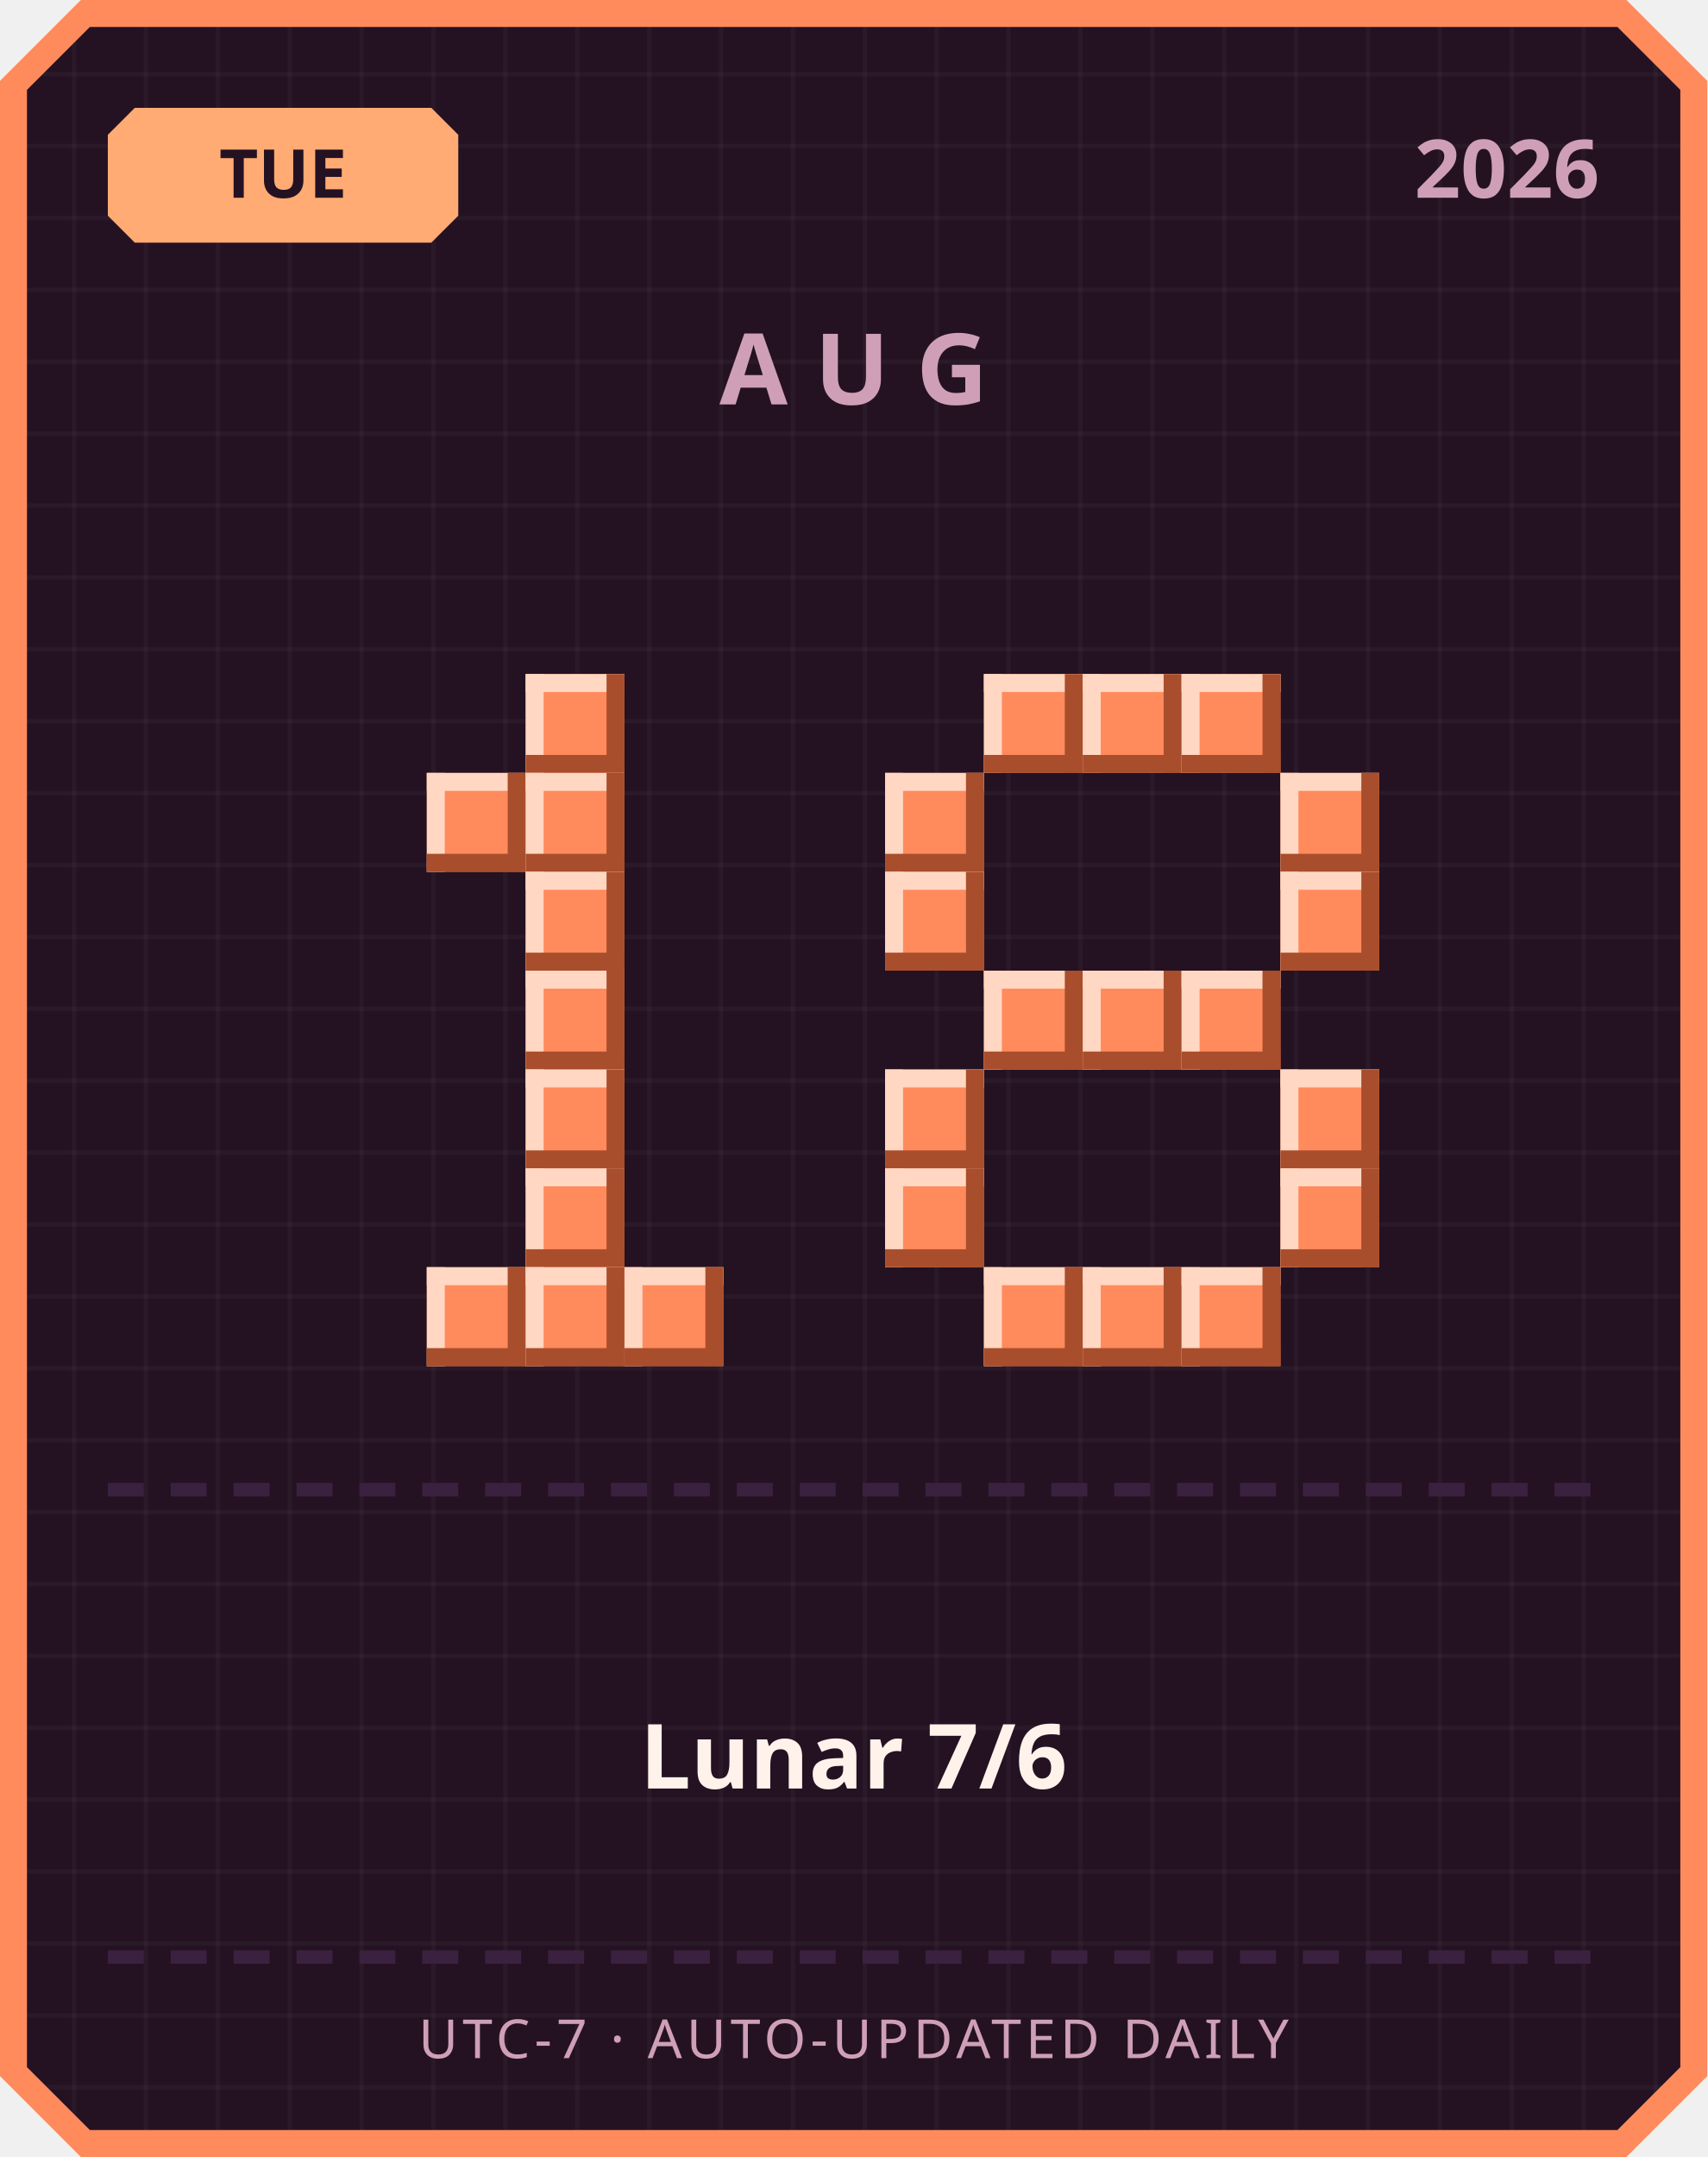
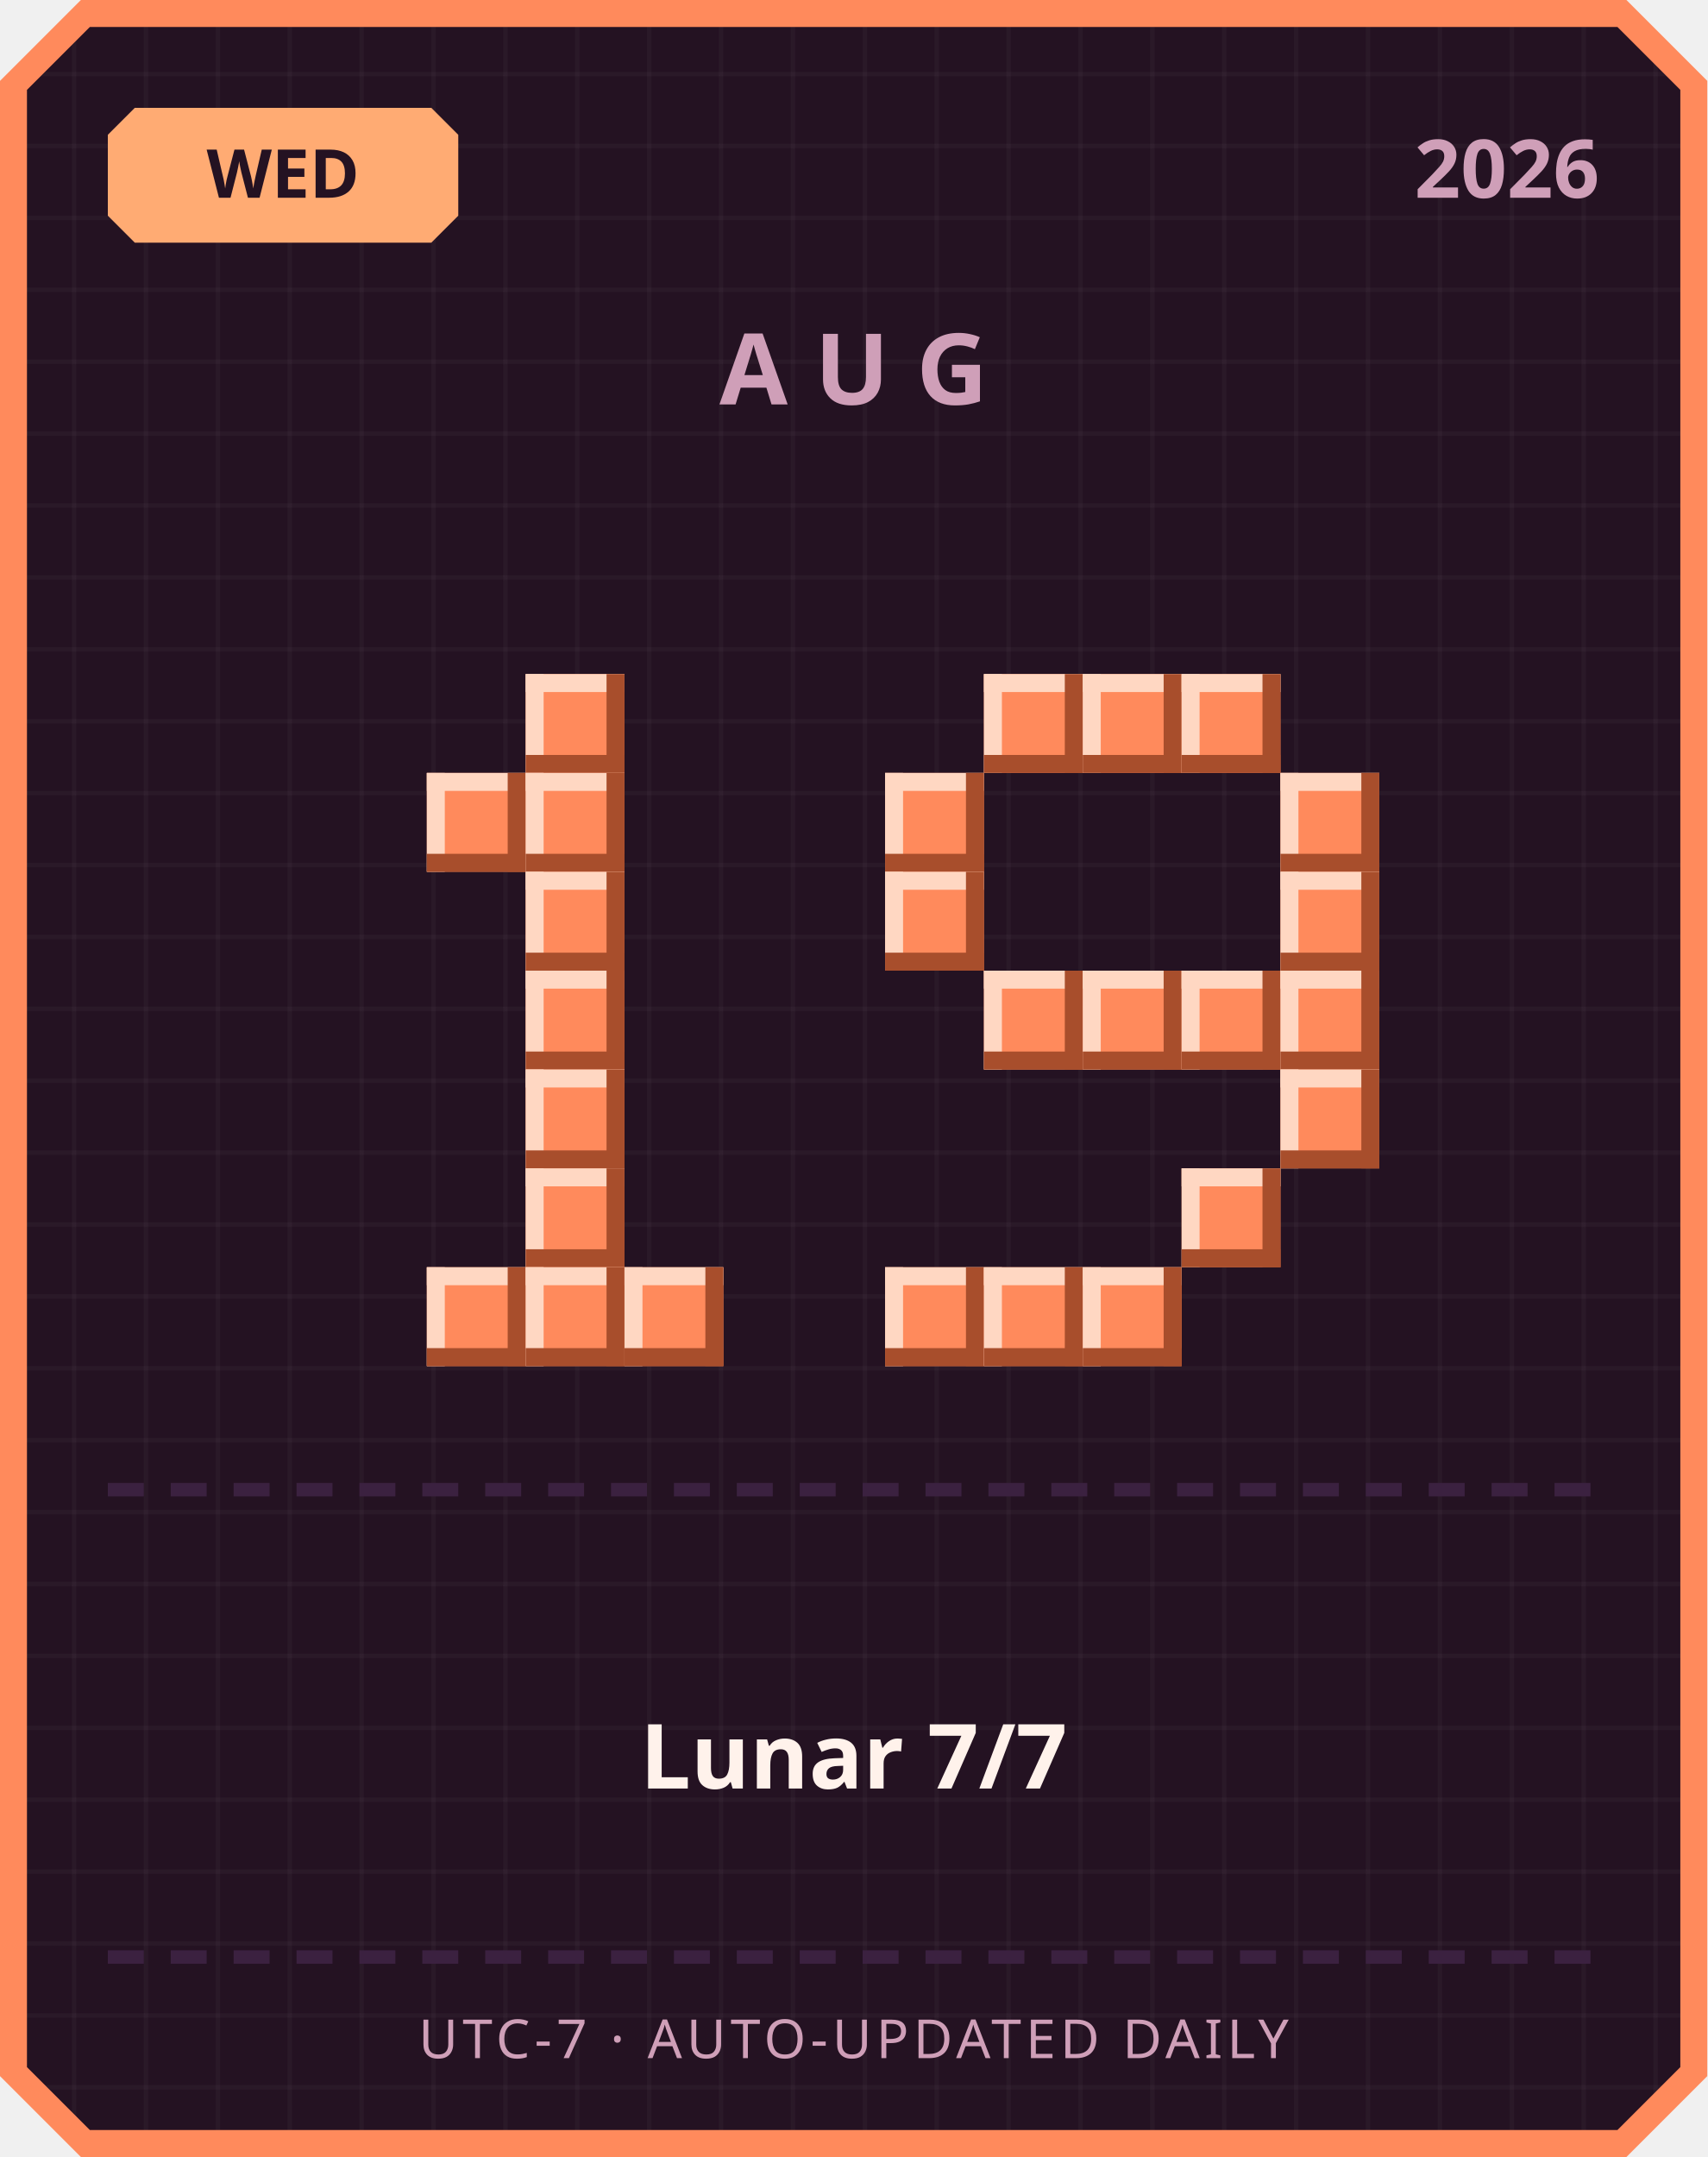
<svg xmlns="http://www.w3.org/2000/svg" width="380" height="480" viewBox="0 0 380 480">
  <defs>
    <pattern id="grid" width="16" height="16" patternUnits="userSpaceOnUse">
      <rect width="16" height="16" fill="#241222" />
      <rect width="1" height="16" fill="#ffffff" opacity="0.03" />
      <rect width="16" height="1" fill="#ffffff" opacity="0.03" />
    </pattern>
  </defs>
  <path d="M 18,0 L 362,0 L 380,18 L 380,462 L 362,480 L 18,480 L 0,462 L 0,18 Z" fill="#ff8a5c" />
  <path d="M 20,6 L 360,6 L 374,20 L 374,460 L 360,474 L 20,474 L 6,460 L 6,20 Z" fill="url(#grid)" />
  <path d="M 30,24 L 96,24 L 102,30 L 102,48 L 96,54 L 30,54 L 24,48 L 24,30 Z" fill="#ffab73" />
-   <text x="63" y="44" text-anchor="middle" font-family="'Segoe UI', sans-serif" font-size="15" font-weight="700" fill="#241222">TUE</text>
+   <text x="63" y="44" text-anchor="middle" font-family="'Segoe UI', sans-serif" font-size="15" font-weight="700" fill="#241222">WED</text>
  <text x="356" y="44" text-anchor="end" font-family="'Segoe UI', sans-serif" font-size="18" font-weight="700" fill="#cf9fb8">2026</text>
  <text x="190" y="90" text-anchor="middle" font-family="'Segoe UI', sans-serif" font-size="22" font-weight="700" letter-spacing="6" fill="#cf9fb8">AUG</text>
  <rect x="117" y="150" width="22" height="22" fill="#ff8a5c" />
  <rect x="117" y="150" width="22" height="4" fill="#ffd7c2" />
  <rect x="117" y="150" width="4" height="22" fill="#ffd7c2" />
  <rect x="117" y="168" width="22" height="4" fill="#a84e2c" />
  <rect x="135" y="150" width="4" height="22" fill="#a84e2c" />
  <rect x="95" y="172" width="22" height="22" fill="#ff8a5c" />
  <rect x="95" y="172" width="22" height="4" fill="#ffd7c2" />
  <rect x="95" y="172" width="4" height="22" fill="#ffd7c2" />
  <rect x="95" y="190" width="22" height="4" fill="#a84e2c" />
  <rect x="113" y="172" width="4" height="22" fill="#a84e2c" />
  <rect x="117" y="172" width="22" height="22" fill="#ff8a5c" />
  <rect x="117" y="172" width="22" height="4" fill="#ffd7c2" />
  <rect x="117" y="172" width="4" height="22" fill="#ffd7c2" />
  <rect x="117" y="190" width="22" height="4" fill="#a84e2c" />
  <rect x="135" y="172" width="4" height="22" fill="#a84e2c" />
  <rect x="117" y="194" width="22" height="22" fill="#ff8a5c" />
  <rect x="117" y="194" width="22" height="4" fill="#ffd7c2" />
  <rect x="117" y="194" width="4" height="22" fill="#ffd7c2" />
  <rect x="117" y="212" width="22" height="4" fill="#a84e2c" />
  <rect x="135" y="194" width="4" height="22" fill="#a84e2c" />
  <rect x="117" y="216" width="22" height="22" fill="#ff8a5c" />
  <rect x="117" y="216" width="22" height="4" fill="#ffd7c2" />
  <rect x="117" y="216" width="4" height="22" fill="#ffd7c2" />
  <rect x="117" y="234" width="22" height="4" fill="#a84e2c" />
  <rect x="135" y="216" width="4" height="22" fill="#a84e2c" />
  <rect x="117" y="238" width="22" height="22" fill="#ff8a5c" />
  <rect x="117" y="238" width="22" height="4" fill="#ffd7c2" />
  <rect x="117" y="238" width="4" height="22" fill="#ffd7c2" />
  <rect x="117" y="256" width="22" height="4" fill="#a84e2c" />
  <rect x="135" y="238" width="4" height="22" fill="#a84e2c" />
  <rect x="117" y="260" width="22" height="22" fill="#ff8a5c" />
  <rect x="117" y="260" width="22" height="4" fill="#ffd7c2" />
  <rect x="117" y="260" width="4" height="22" fill="#ffd7c2" />
  <rect x="117" y="278" width="22" height="4" fill="#a84e2c" />
  <rect x="135" y="260" width="4" height="22" fill="#a84e2c" />
  <rect x="95" y="282" width="22" height="22" fill="#ff8a5c" />
  <rect x="95" y="282" width="22" height="4" fill="#ffd7c2" />
  <rect x="95" y="282" width="4" height="22" fill="#ffd7c2" />
  <rect x="95" y="300" width="22" height="4" fill="#a84e2c" />
  <rect x="113" y="282" width="4" height="22" fill="#a84e2c" />
  <rect x="117" y="282" width="22" height="22" fill="#ff8a5c" />
  <rect x="117" y="282" width="22" height="4" fill="#ffd7c2" />
  <rect x="117" y="282" width="4" height="22" fill="#ffd7c2" />
  <rect x="117" y="300" width="22" height="4" fill="#a84e2c" />
  <rect x="135" y="282" width="4" height="22" fill="#a84e2c" />
  <rect x="139" y="282" width="22" height="22" fill="#ff8a5c" />
  <rect x="139" y="282" width="22" height="4" fill="#ffd7c2" />
  <rect x="139" y="282" width="4" height="22" fill="#ffd7c2" />
  <rect x="139" y="300" width="22" height="4" fill="#a84e2c" />
  <rect x="157" y="282" width="4" height="22" fill="#a84e2c" />
  <rect x="219" y="150" width="22" height="22" fill="#ff8a5c" />
  <rect x="219" y="150" width="22" height="4" fill="#ffd7c2" />
  <rect x="219" y="150" width="4" height="22" fill="#ffd7c2" />
  <rect x="219" y="168" width="22" height="4" fill="#a84e2c" />
  <rect x="237" y="150" width="4" height="22" fill="#a84e2c" />
  <rect x="241" y="150" width="22" height="22" fill="#ff8a5c" />
  <rect x="241" y="150" width="22" height="4" fill="#ffd7c2" />
  <rect x="241" y="150" width="4" height="22" fill="#ffd7c2" />
  <rect x="241" y="168" width="22" height="4" fill="#a84e2c" />
  <rect x="259" y="150" width="4" height="22" fill="#a84e2c" />
  <rect x="263" y="150" width="22" height="22" fill="#ff8a5c" />
  <rect x="263" y="150" width="22" height="4" fill="#ffd7c2" />
  <rect x="263" y="150" width="4" height="22" fill="#ffd7c2" />
  <rect x="263" y="168" width="22" height="4" fill="#a84e2c" />
  <rect x="281" y="150" width="4" height="22" fill="#a84e2c" />
  <rect x="197" y="172" width="22" height="22" fill="#ff8a5c" />
  <rect x="197" y="172" width="22" height="4" fill="#ffd7c2" />
  <rect x="197" y="172" width="4" height="22" fill="#ffd7c2" />
  <rect x="197" y="190" width="22" height="4" fill="#a84e2c" />
  <rect x="215" y="172" width="4" height="22" fill="#a84e2c" />
  <rect x="285" y="172" width="22" height="22" fill="#ff8a5c" />
  <rect x="285" y="172" width="22" height="4" fill="#ffd7c2" />
  <rect x="285" y="172" width="4" height="22" fill="#ffd7c2" />
  <rect x="285" y="190" width="22" height="4" fill="#a84e2c" />
  <rect x="303" y="172" width="4" height="22" fill="#a84e2c" />
  <rect x="197" y="194" width="22" height="22" fill="#ff8a5c" />
  <rect x="197" y="194" width="22" height="4" fill="#ffd7c2" />
  <rect x="197" y="194" width="4" height="22" fill="#ffd7c2" />
  <rect x="197" y="212" width="22" height="4" fill="#a84e2c" />
  <rect x="215" y="194" width="4" height="22" fill="#a84e2c" />
  <rect x="285" y="194" width="22" height="22" fill="#ff8a5c" />
  <rect x="285" y="194" width="22" height="4" fill="#ffd7c2" />
  <rect x="285" y="194" width="4" height="22" fill="#ffd7c2" />
  <rect x="285" y="212" width="22" height="4" fill="#a84e2c" />
  <rect x="303" y="194" width="4" height="22" fill="#a84e2c" />
  <rect x="219" y="216" width="22" height="22" fill="#ff8a5c" />
  <rect x="219" y="216" width="22" height="4" fill="#ffd7c2" />
  <rect x="219" y="216" width="4" height="22" fill="#ffd7c2" />
  <rect x="219" y="234" width="22" height="4" fill="#a84e2c" />
  <rect x="237" y="216" width="4" height="22" fill="#a84e2c" />
  <rect x="241" y="216" width="22" height="22" fill="#ff8a5c" />
  <rect x="241" y="216" width="22" height="4" fill="#ffd7c2" />
  <rect x="241" y="216" width="4" height="22" fill="#ffd7c2" />
  <rect x="241" y="234" width="22" height="4" fill="#a84e2c" />
  <rect x="259" y="216" width="4" height="22" fill="#a84e2c" />
  <rect x="263" y="216" width="22" height="22" fill="#ff8a5c" />
  <rect x="263" y="216" width="22" height="4" fill="#ffd7c2" />
  <rect x="263" y="216" width="4" height="22" fill="#ffd7c2" />
  <rect x="263" y="234" width="22" height="4" fill="#a84e2c" />
  <rect x="281" y="216" width="4" height="22" fill="#a84e2c" />
-   <rect x="197" y="238" width="22" height="22" fill="#ff8a5c" />
-   <rect x="197" y="238" width="22" height="4" fill="#ffd7c2" />
-   <rect x="197" y="238" width="4" height="22" fill="#ffd7c2" />
-   <rect x="197" y="256" width="22" height="4" fill="#a84e2c" />
-   <rect x="215" y="238" width="4" height="22" fill="#a84e2c" />
+   <rect x="285" y="216" width="22" height="22" fill="#ff8a5c" />
+   <rect x="285" y="216" width="22" height="4" fill="#ffd7c2" />
+   <rect x="285" y="216" width="4" height="22" fill="#ffd7c2" />
+   <rect x="285" y="234" width="22" height="4" fill="#a84e2c" />
+   <rect x="303" y="216" width="4" height="22" fill="#a84e2c" />
  <rect x="285" y="238" width="22" height="22" fill="#ff8a5c" />
  <rect x="285" y="238" width="22" height="4" fill="#ffd7c2" />
  <rect x="285" y="238" width="4" height="22" fill="#ffd7c2" />
  <rect x="285" y="256" width="22" height="4" fill="#a84e2c" />
  <rect x="303" y="238" width="4" height="22" fill="#a84e2c" />
-   <rect x="197" y="260" width="22" height="22" fill="#ff8a5c" />
-   <rect x="197" y="260" width="22" height="4" fill="#ffd7c2" />
-   <rect x="197" y="260" width="4" height="22" fill="#ffd7c2" />
-   <rect x="197" y="278" width="22" height="4" fill="#a84e2c" />
-   <rect x="215" y="260" width="4" height="22" fill="#a84e2c" />
-   <rect x="285" y="260" width="22" height="22" fill="#ff8a5c" />
-   <rect x="285" y="260" width="22" height="4" fill="#ffd7c2" />
-   <rect x="285" y="260" width="4" height="22" fill="#ffd7c2" />
-   <rect x="285" y="278" width="22" height="4" fill="#a84e2c" />
-   <rect x="303" y="260" width="4" height="22" fill="#a84e2c" />
+   <rect x="263" y="260" width="22" height="22" fill="#ff8a5c" />
+   <rect x="263" y="260" width="22" height="4" fill="#ffd7c2" />
+   <rect x="263" y="260" width="4" height="22" fill="#ffd7c2" />
+   <rect x="263" y="278" width="22" height="4" fill="#a84e2c" />
+   <rect x="281" y="260" width="4" height="22" fill="#a84e2c" />
+   <rect x="197" y="282" width="22" height="22" fill="#ff8a5c" />
+   <rect x="197" y="282" width="22" height="4" fill="#ffd7c2" />
+   <rect x="197" y="282" width="4" height="22" fill="#ffd7c2" />
+   <rect x="197" y="300" width="22" height="4" fill="#a84e2c" />
+   <rect x="215" y="282" width="4" height="22" fill="#a84e2c" />
  <rect x="219" y="282" width="22" height="22" fill="#ff8a5c" />
  <rect x="219" y="282" width="22" height="4" fill="#ffd7c2" />
  <rect x="219" y="282" width="4" height="22" fill="#ffd7c2" />
  <rect x="219" y="300" width="22" height="4" fill="#a84e2c" />
  <rect x="237" y="282" width="4" height="22" fill="#a84e2c" />
  <rect x="241" y="282" width="22" height="22" fill="#ff8a5c" />
  <rect x="241" y="282" width="22" height="4" fill="#ffd7c2" />
  <rect x="241" y="282" width="4" height="22" fill="#ffd7c2" />
  <rect x="241" y="300" width="22" height="4" fill="#a84e2c" />
  <rect x="259" y="282" width="4" height="22" fill="#a84e2c" />
-   <rect x="263" y="282" width="22" height="22" fill="#ff8a5c" />
-   <rect x="263" y="282" width="22" height="4" fill="#ffd7c2" />
-   <rect x="263" y="282" width="4" height="22" fill="#ffd7c2" />
-   <rect x="263" y="300" width="22" height="4" fill="#a84e2c" />
-   <rect x="281" y="282" width="4" height="22" fill="#a84e2c" />
  <rect x="24" y="330" width="8" height="3" fill="#3b2140" />
  <rect x="38" y="330" width="8" height="3" fill="#3b2140" />
  <rect x="52" y="330" width="8" height="3" fill="#3b2140" />
  <rect x="66" y="330" width="8" height="3" fill="#3b2140" />
  <rect x="80" y="330" width="8" height="3" fill="#3b2140" />
  <rect x="94" y="330" width="8" height="3" fill="#3b2140" />
  <rect x="108" y="330" width="8" height="3" fill="#3b2140" />
  <rect x="122" y="330" width="8" height="3" fill="#3b2140" />
  <rect x="136" y="330" width="8" height="3" fill="#3b2140" />
  <rect x="150" y="330" width="8" height="3" fill="#3b2140" />
  <rect x="164" y="330" width="8" height="3" fill="#3b2140" />
  <rect x="178" y="330" width="8" height="3" fill="#3b2140" />
  <rect x="192" y="330" width="8" height="3" fill="#3b2140" />
  <rect x="206" y="330" width="8" height="3" fill="#3b2140" />
  <rect x="220" y="330" width="8" height="3" fill="#3b2140" />
  <rect x="234" y="330" width="8" height="3" fill="#3b2140" />
  <rect x="248" y="330" width="8" height="3" fill="#3b2140" />
  <rect x="262" y="330" width="8" height="3" fill="#3b2140" />
  <rect x="276" y="330" width="8" height="3" fill="#3b2140" />
  <rect x="290" y="330" width="8" height="3" fill="#3b2140" />
  <rect x="304" y="330" width="8" height="3" fill="#3b2140" />
  <rect x="318" y="330" width="8" height="3" fill="#3b2140" />
  <rect x="332" y="330" width="8" height="3" fill="#3b2140" />
  <rect x="346" y="330" width="8" height="3" fill="#3b2140" />
-   <text x="190" y="398" text-anchor="middle" font-family="'Segoe UI', 'Microsoft JhengHei', sans-serif" font-size="20" font-weight="700" fill="#fff2eb">Lunar 7/6</text>
+   <text x="190" y="398" text-anchor="middle" font-family="'Segoe UI', 'Microsoft JhengHei', sans-serif" font-size="20" font-weight="700" fill="#fff2eb">Lunar 7/7</text>
  <rect x="24" y="434" width="8" height="3" fill="#3b2140" />
  <rect x="38" y="434" width="8" height="3" fill="#3b2140" />
  <rect x="52" y="434" width="8" height="3" fill="#3b2140" />
  <rect x="66" y="434" width="8" height="3" fill="#3b2140" />
  <rect x="80" y="434" width="8" height="3" fill="#3b2140" />
  <rect x="94" y="434" width="8" height="3" fill="#3b2140" />
  <rect x="108" y="434" width="8" height="3" fill="#3b2140" />
  <rect x="122" y="434" width="8" height="3" fill="#3b2140" />
  <rect x="136" y="434" width="8" height="3" fill="#3b2140" />
  <rect x="150" y="434" width="8" height="3" fill="#3b2140" />
  <rect x="164" y="434" width="8" height="3" fill="#3b2140" />
  <rect x="178" y="434" width="8" height="3" fill="#3b2140" />
  <rect x="192" y="434" width="8" height="3" fill="#3b2140" />
  <rect x="206" y="434" width="8" height="3" fill="#3b2140" />
  <rect x="220" y="434" width="8" height="3" fill="#3b2140" />
  <rect x="234" y="434" width="8" height="3" fill="#3b2140" />
  <rect x="248" y="434" width="8" height="3" fill="#3b2140" />
  <rect x="262" y="434" width="8" height="3" fill="#3b2140" />
  <rect x="276" y="434" width="8" height="3" fill="#3b2140" />
  <rect x="290" y="434" width="8" height="3" fill="#3b2140" />
  <rect x="304" y="434" width="8" height="3" fill="#3b2140" />
  <rect x="318" y="434" width="8" height="3" fill="#3b2140" />
  <rect x="332" y="434" width="8" height="3" fill="#3b2140" />
  <rect x="346" y="434" width="8" height="3" fill="#3b2140" />
  <text x="190" y="458" text-anchor="middle" font-family="'Segoe UI', sans-serif" font-size="12" letter-spacing="1" fill="#cf9fb8">UTC-7 · AUTO-UPDATED DAILY</text>
</svg>
